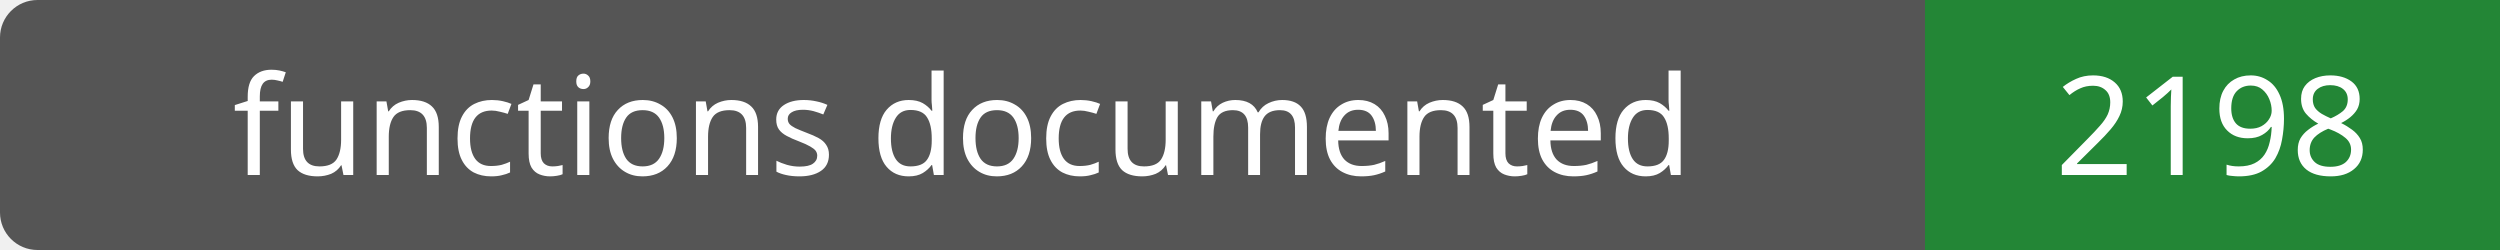
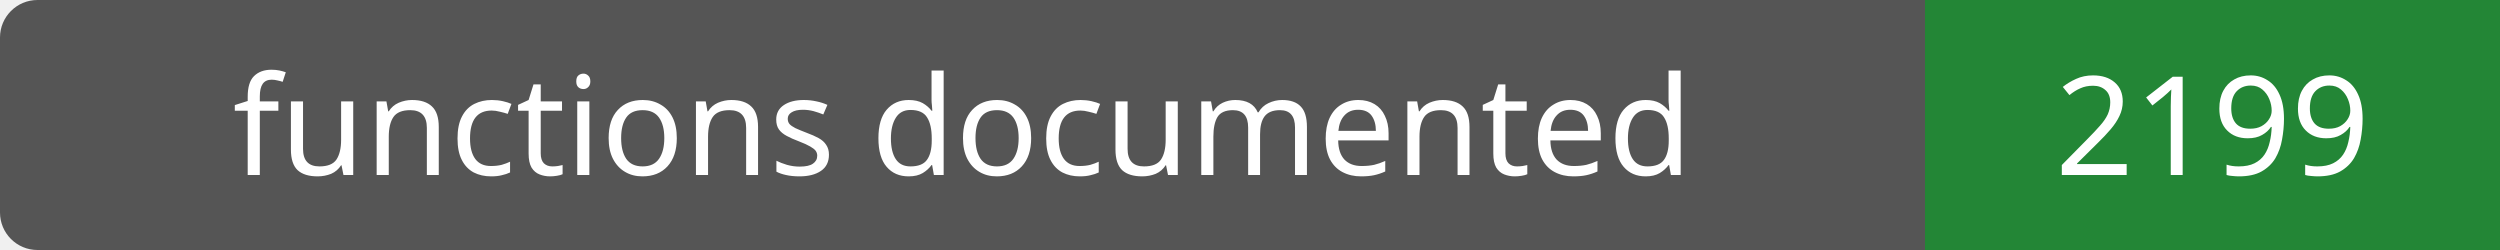
- <svg xmlns="http://www.w3.org/2000/svg" width="200" height="20" role="img" aria-label="functions documented: 2198">
+ <svg xmlns="http://www.w3.org/2000/svg" width="200" height="20" role="img" aria-label="functions documented: 2199">
  <rect width="200" height="20" rx="3" fill="#555" />
  <path fill="#238636" d="M154 0h46v20H154z" />
  <g fill="#fff" text-anchor="middle" font-family="Verdana,sans-serif" font-size="11">
    <text x="77.0" y="14">functions documented</text>
-     <text x="177.0" y="14">2198</text>
+     <text x="177.0" y="14">2199</text>
  </g>
</svg>
